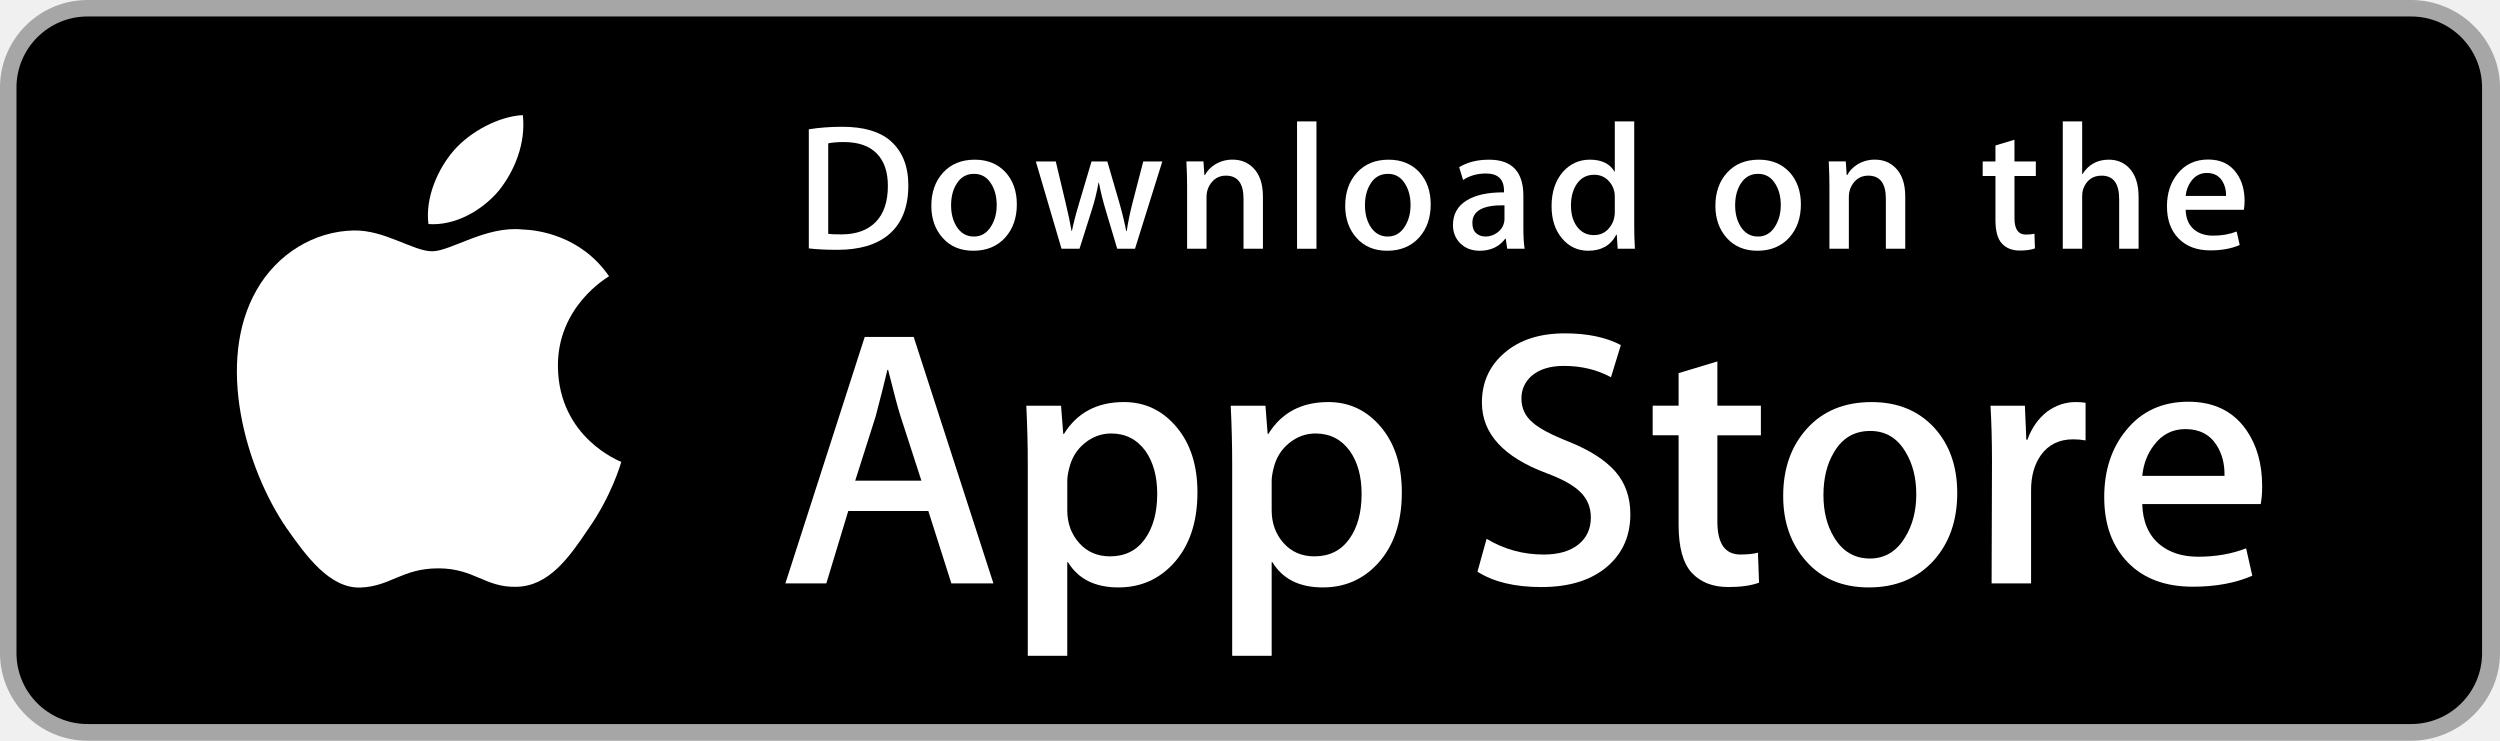
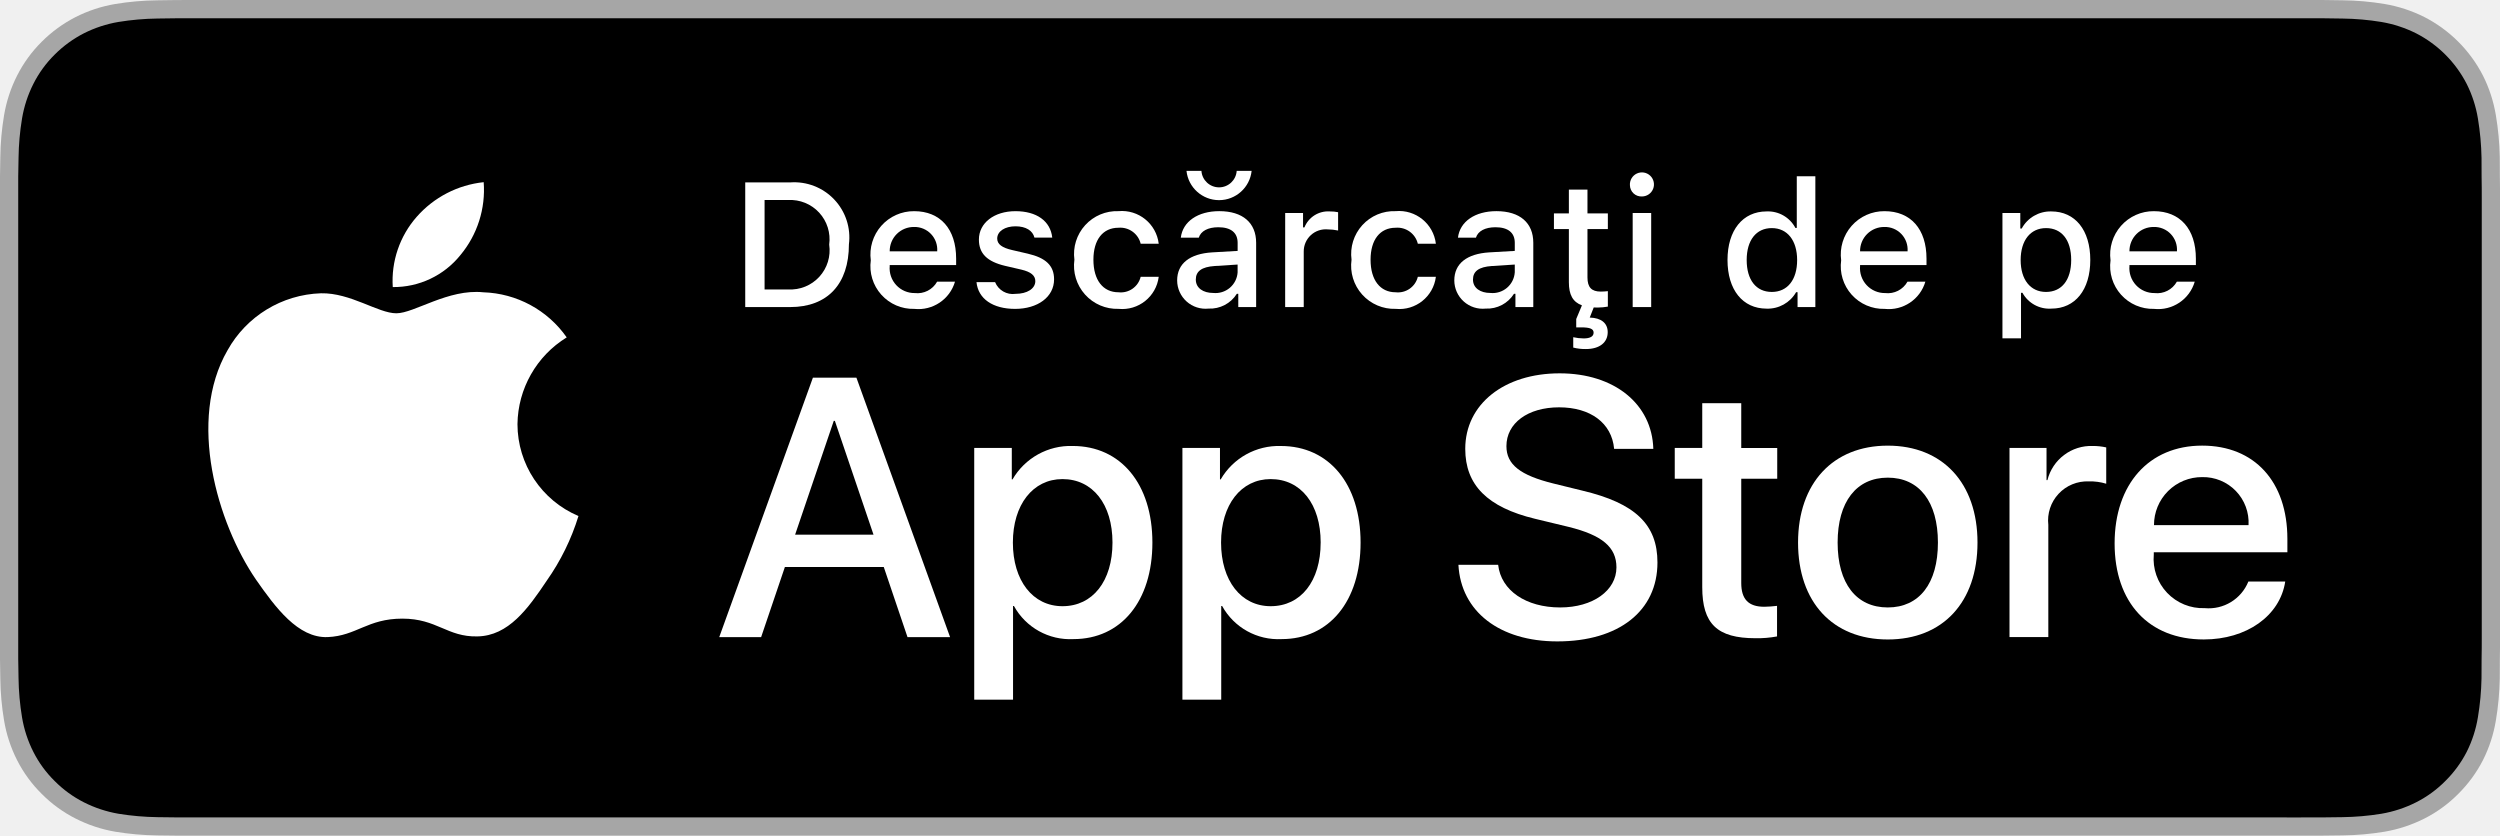
- <svg xmlns="http://www.w3.org/2000/svg" version="1.1" id="US_UK_Download_on_the" x="0px" y="0px" width="135px" height="40px" viewBox="0 0 135 40" enable-background="new 0 0 135 40" xml:space="preserve">
+ <svg xmlns="http://www.w3.org/2000/svg" id="livetype" width="119.664" height="40" viewBox="0 0 119.664 40">
  <g>
-     <path fill="#A6A6A6" d="M130.197,40H4.729C2.122,40,0,37.872,0,35.267V4.726C0,2.12,2.122,0,4.729,0h125.468   C132.803,0,135,2.12,135,4.726v30.541C135,37.872,132.803,40,130.197,40L130.197,40z" />
-     <path d="M134.032,35.268c0,2.116-1.714,3.83-3.834,3.83H4.729c-2.119,0-3.839-1.714-3.839-3.83V4.725   c0-2.115,1.72-3.835,3.839-3.835h125.468c2.121,0,3.834,1.72,3.834,3.835L134.032,35.268L134.032,35.268z" />
    <g>
      <g>
-         <path fill="#FFFFFF" d="M30.128,19.784c-0.029-3.223,2.639-4.791,2.761-4.864c-1.511-2.203-3.853-2.504-4.676-2.528     c-1.967-0.207-3.875,1.177-4.877,1.177c-1.022,0-2.565-1.157-4.228-1.123c-2.14,0.033-4.142,1.272-5.24,3.196     c-2.266,3.923-0.576,9.688,1.595,12.859c1.086,1.553,2.355,3.287,4.016,3.226c1.625-0.067,2.232-1.036,4.193-1.036     c1.943,0,2.513,1.036,4.207,0.997c1.744-0.028,2.842-1.56,3.89-3.127c1.255-1.78,1.759-3.533,1.779-3.623     C33.507,24.924,30.161,23.647,30.128,19.784z" />
-         <path fill="#FFFFFF" d="M26.928,10.306c0.874-1.093,1.472-2.58,1.306-4.089c-1.265,0.056-2.847,0.875-3.758,1.944     c-0.806,0.942-1.526,2.486-1.34,3.938C24.557,12.205,26.016,11.382,26.928,10.306z" />
+         <path d="M110.135,0H9.535c-.367,0-.729,0-1.095.002-.306.002-.61.008-.919.013A13.215,13.215,0,0,0,5.517.191a6.665,6.665,0,0,0-1.901.627A6.438,6.438,0,0,0,1.998,1.997,6.258,6.258,0,0,0,.819,3.618a6.601,6.601,0,0,0-.625,1.903,12.993,12.993,0,0,0-.179,2.002C.006,7.83.005,8.138,0,8.444V31.559c.005.31.006.611.015.922a12.992,12.992,0,0,0,.179,2.002,6.588,6.588,0,0,0,.625,1.904A6.208,6.208,0,0,0,1.998,38.001a6.274,6.274,0,0,0,1.619,1.179,6.701,6.701,0,0,0,1.901.631,13.455,13.455,0,0,0,2.004.177c.309.007.613.011.919.011C8.806,40,9.168,40,9.535,40H110.135c.359,0,.725,0,1.084-.002.305,0,.617-.004.922-.011a13.279,13.279,0,0,0,2-.177,6.804,6.804,0,0,0,1.908-.631,6.277,6.277,0,0,0,1.617-1.179,6.395,6.395,0,0,0,1.182-1.614,6.604,6.604,0,0,0,.619-1.904,13.506,13.506,0,0,0,.186-2.002c.004-.311.004-.611.004-.922.008-.363.008-.725.008-1.094V9.536c0-.366,0-.729-.008-1.092,0-.307,0-.614-.004-.921a13.507,13.507,0,0,0-.186-2.002,6.618,6.618,0,0,0-.619-1.903,6.466,6.466,0,0,0-2.799-2.8,6.768,6.768,0,0,0-1.908-.627,13.044,13.044,0,0,0-2-.177c-.305-.005-.617-.011-.922-.013-.359-.002-.725-.002-1.084-.002Z" style="fill: #a6a6a6" />
+         <path d="M8.445,39.125c-.305,0-.602-.004-.904-.011a12.687,12.687,0,0,1-1.869-.163,5.884,5.884,0,0,1-1.657-.548,5.406,5.406,0,0,1-1.397-1.017,5.321,5.321,0,0,1-1.021-1.397,5.722,5.722,0,0,1-.543-1.657,12.414,12.414,0,0,1-.167-1.875c-.006-.211-.015-.913-.015-.913V8.444S.882,7.753.888,7.55a12.37,12.37,0,0,1,.166-1.872,5.755,5.755,0,0,1,.543-1.662A5.373,5.373,0,0,1,2.612,2.618,5.565,5.565,0,0,1,4.014,1.595a5.823,5.823,0,0,1,1.653-.544A12.586,12.586,0,0,1,7.543.887L8.445.875H111.214l.913.013a12.385,12.385,0,0,1,1.858.163,5.938,5.938,0,0,1,1.671.548,5.594,5.594,0,0,1,2.415,2.42,5.763,5.763,0,0,1,.535,1.649,12.995,12.995,0,0,1,.174,1.887c.003.283.003.587.003.89.008.375.008.732.008,1.092V30.465c0,.363,0,.718-.008,1.075,0,.325,0,.623-.004.93a12.731,12.731,0,0,1-.171,1.853,5.739,5.739,0,0,1-.54,1.67,5.48,5.48,0,0,1-1.016,1.386,5.413,5.413,0,0,1-1.399,1.022,5.862,5.862,0,0,1-1.668.55,12.542,12.542,0,0,1-1.869.163c-.293.007-.6.011-.897.011l-1.084.002Z" />
+       </g>
+       <g id="_Group_" data-name="&lt;Group&gt;">
+         <g id="_Group_2" data-name="&lt;Group&gt;">
+           <g id="_Group_3" data-name="&lt;Group&gt;">
+             <path id="_Path_" data-name="&lt;Path&gt;" d="M24.769,20.301a4.949,4.949,0,0,1,2.357-4.152,5.066,5.066,0,0,0-3.991-2.158c-1.679-.176-3.307,1.005-4.163,1.005-.872,0-2.19-.987-3.608-.958a5.315,5.315,0,0,0-4.473,2.728c-1.934,3.348-.491,8.269,1.361,10.976.927,1.325,2.01,2.806,3.428,2.753,1.387-.058,1.905-.884,3.579-.884,1.659,0,2.145.884,3.591.851,1.488-.024,2.426-1.331,3.321-2.669a10.962,10.962,0,0,0,1.518-3.093A4.782,4.782,0,0,1,24.769,20.301Z" style="fill: #fff" />
+             <path id="_Path_2" data-name="&lt;Path&gt;" d="M22.037,12.211a4.872,4.872,0,0,0,1.115-3.491,4.957,4.957,0,0,0-3.208,1.66,4.636,4.636,0,0,0-1.144,3.361A4.099,4.099,0,0,0,22.037,12.211Z" style="fill: #fff" />
+           </g>
+         </g>
+         <g>
+           <path d="M42.302,27.14h-4.733l-1.137,3.356H34.427l4.483-12.418h2.083l4.483,12.418H43.438ZM38.059,25.591h3.752l-1.85-5.447h-.052Z" style="fill: #fff" />
+           <path d="M55.16,25.97c0,2.813-1.506,4.621-3.778,4.621a3.069,3.069,0,0,1-2.849-1.584h-.043v4.484h-1.858V21.442H48.43v1.506h.034a3.212,3.212,0,0,1,2.883-1.601C53.645,21.348,55.16,23.164,55.16,25.97Zm-1.91,0c0-1.833-.947-3.038-2.393-3.038-1.42,0-2.375,1.23-2.375,3.038,0,1.824.955,3.046,2.375,3.046C52.302,29.016,53.25,27.819,53.25,25.97Z" style="fill: #fff" />
+           <path d="M65.125,25.97c0,2.813-1.506,4.621-3.778,4.621a3.069,3.069,0,0,1-2.849-1.584h-.043v4.484h-1.858V21.442H58.395v1.506h.034A3.212,3.212,0,0,1,61.312,21.348C63.61,21.348,65.125,23.164,65.125,25.97Zm-1.91,0c0-1.833-.947-3.038-2.393-3.038-1.42,0-2.375,1.23-2.375,3.038,0,1.824.955,3.046,2.375,3.046C62.267,29.016,63.214,27.819,63.214,25.97Z" style="fill: #fff" />
+           <path d="M71.71,27.036c.138,1.231,1.334,2.04,2.969,2.04,1.566,0,2.693-.809,2.693-1.919,0-.964-.68-1.541-2.289-1.937l-1.609-.388c-2.28-.551-3.339-1.617-3.339-3.348,0-2.143,1.867-3.614,4.519-3.614,2.624,0,4.423,1.472,4.483,3.614h-1.876c-.112-1.239-1.137-1.987-2.634-1.987s-2.521.757-2.521,1.858c0,.878.654,1.395,2.255,1.79l1.368.336c2.548.603,3.606,1.626,3.606,3.442,0,2.323-1.851,3.778-4.794,3.778-2.754,0-4.613-1.421-4.733-3.667Z" style="fill: #fff" />
+           <path d="M83.346,19.3v2.143h1.722v1.472H83.346v4.991c0,.775.345,1.137,1.102,1.137a5.808,5.808,0,0,0,.611-.043v1.463a5.104,5.104,0,0,1-1.032.086c-1.833,0-2.548-.688-2.548-2.444V22.914H80.163V21.442H81.479V19.3Z" style="fill: #fff" />
+           <path d="M86.065,25.97c0-2.849,1.678-4.639,4.294-4.639,2.625,0,4.295,1.79,4.295,4.639,0,2.856-1.661,4.639-4.295,4.639C87.726,30.608,86.065,28.826,86.065,25.97Zm6.695,0c0-1.954-.896-3.107-2.401-3.107s-2.4,1.162-2.4,3.107c0,1.962.895,3.106,2.4,3.106S92.76,27.932,92.76,25.97Z" style="fill: #fff" />
+           <path d="M96.186,21.442h1.772v1.541h.043a2.159,2.159,0,0,1,2.178-1.636,2.866,2.866,0,0,1,.637.069v1.738a2.598,2.598,0,0,0-.835-.112,1.873,1.873,0,0,0-1.937,2.083v5.37h-1.858Z" style="fill: #fff" />
+           <path d="M109.384,27.837c-.25,1.644-1.851,2.771-3.898,2.771-2.634,0-4.269-1.765-4.269-4.596,0-2.84,1.644-4.682,4.19-4.682,2.505,0,4.08,1.721,4.08,4.466v.637h-6.395v.112a2.358,2.358,0,0,0,2.436,2.564,2.048,2.048,0,0,0,2.091-1.273Zm-6.282-2.702h4.526a2.177,2.177,0,0,0-2.221-2.298A2.292,2.292,0,0,0,103.102,25.135Z" style="fill: #fff" />
+         </g>
      </g>
    </g>
-     <g>
-       <path fill="#FFFFFF" d="M53.645,31.504h-2.271l-1.244-3.909h-4.324l-1.185,3.909h-2.211l4.284-13.308h2.646L53.645,31.504z     M49.755,25.955L48.63,22.48c-0.119-0.355-0.342-1.191-0.671-2.507h-0.04c-0.131,0.566-0.342,1.402-0.632,2.507l-1.105,3.475    H49.755z" />
-       <path fill="#FFFFFF" d="M64.662,26.588c0,1.632-0.441,2.922-1.323,3.869c-0.79,0.843-1.771,1.264-2.942,1.264    c-1.264,0-2.172-0.454-2.725-1.362h-0.04v5.055h-2.132V25.067c0-1.026-0.027-2.079-0.079-3.159h1.875l0.119,1.521h0.04    c0.711-1.146,1.79-1.718,3.238-1.718c1.132,0,2.077,0.447,2.833,1.342C64.284,23.949,64.662,25.127,64.662,26.588z M62.49,26.666    c0-0.934-0.21-1.704-0.632-2.31c-0.461-0.632-1.08-0.948-1.856-0.948c-0.526,0-1.004,0.176-1.431,0.523    c-0.428,0.35-0.708,0.807-0.839,1.373c-0.066,0.264-0.099,0.48-0.099,0.65v1.6c0,0.698,0.214,1.287,0.642,1.768    s0.984,0.721,1.668,0.721c0.803,0,1.428-0.31,1.875-0.928C62.266,28.496,62.49,27.68,62.49,26.666z" />
-       <path fill="#FFFFFF" d="M75.699,26.588c0,1.632-0.441,2.922-1.324,3.869c-0.789,0.843-1.77,1.264-2.941,1.264    c-1.264,0-2.172-0.454-2.724-1.362H68.67v5.055h-2.132V25.067c0-1.026-0.027-2.079-0.079-3.159h1.875l0.119,1.521h0.04    c0.71-1.146,1.789-1.718,3.238-1.718c1.131,0,2.076,0.447,2.834,1.342C75.32,23.949,75.699,25.127,75.699,26.588z M73.527,26.666    c0-0.934-0.211-1.704-0.633-2.31c-0.461-0.632-1.078-0.948-1.855-0.948c-0.527,0-1.004,0.176-1.432,0.523    c-0.428,0.35-0.707,0.807-0.838,1.373c-0.065,0.264-0.099,0.48-0.099,0.65v1.6c0,0.698,0.214,1.287,0.64,1.768    c0.428,0.48,0.984,0.721,1.67,0.721c0.803,0,1.428-0.31,1.875-0.928C73.303,28.496,73.527,27.68,73.527,26.666z" />
-       <path fill="#FFFFFF" d="M88.039,27.772c0,1.132-0.393,2.053-1.182,2.764c-0.867,0.777-2.074,1.165-3.625,1.165    c-1.432,0-2.58-0.276-3.449-0.829l0.494-1.777c0.936,0.566,1.963,0.85,3.082,0.85c0.803,0,1.428-0.182,1.877-0.544    c0.447-0.362,0.67-0.848,0.67-1.454c0-0.54-0.184-0.995-0.553-1.364c-0.367-0.369-0.98-0.712-1.836-1.029    c-2.33-0.869-3.494-2.142-3.494-3.816c0-1.094,0.408-1.991,1.225-2.689c0.814-0.699,1.9-1.048,3.258-1.048    c1.211,0,2.217,0.211,3.02,0.632l-0.533,1.738c-0.75-0.408-1.598-0.612-2.547-0.612c-0.75,0-1.336,0.185-1.756,0.553    c-0.355,0.329-0.533,0.73-0.533,1.205c0,0.526,0.203,0.961,0.611,1.303c0.355,0.316,1,0.658,1.936,1.027    c1.145,0.461,1.986,1,2.527,1.618C87.77,26.081,88.039,26.852,88.039,27.772z" />
-       <path fill="#FFFFFF" d="M95.088,23.508h-2.35v4.659c0,1.185,0.414,1.777,1.244,1.777c0.381,0,0.697-0.033,0.947-0.099l0.059,1.619    c-0.42,0.157-0.973,0.236-1.658,0.236c-0.842,0-1.5-0.257-1.975-0.77c-0.473-0.514-0.711-1.376-0.711-2.587v-4.837h-1.4v-1.6h1.4    v-1.757l2.094-0.632v2.389h2.35V23.508z" />
-       <path fill="#FFFFFF" d="M105.691,26.627c0,1.475-0.422,2.686-1.264,3.633c-0.883,0.975-2.055,1.461-3.516,1.461    c-1.408,0-2.529-0.467-3.365-1.401s-1.254-2.113-1.254-3.534c0-1.487,0.43-2.705,1.293-3.652c0.861-0.948,2.023-1.422,3.484-1.422    c1.408,0,2.541,0.467,3.396,1.402C105.283,24.021,105.691,25.192,105.691,26.627z M103.479,26.696    c0-0.885-0.189-1.644-0.572-2.277c-0.447-0.766-1.086-1.148-1.914-1.148c-0.857,0-1.508,0.383-1.955,1.148    c-0.383,0.634-0.572,1.405-0.572,2.317c0,0.885,0.189,1.644,0.572,2.276c0.461,0.766,1.105,1.148,1.936,1.148    c0.814,0,1.453-0.39,1.914-1.168C103.281,28.347,103.479,27.58,103.479,26.696z" />
-       <path fill="#FFFFFF" d="M112.621,23.783c-0.211-0.039-0.436-0.059-0.672-0.059c-0.75,0-1.33,0.283-1.738,0.85    c-0.355,0.5-0.533,1.132-0.533,1.895v5.035h-2.131l0.02-6.574c0-1.106-0.027-2.113-0.08-3.021h1.857l0.078,1.836h0.059    c0.225-0.631,0.58-1.139,1.066-1.52c0.475-0.343,0.988-0.514,1.541-0.514c0.197,0,0.375,0.014,0.533,0.039V23.783z" />
-       <path fill="#FFFFFF" d="M122.156,26.252c0,0.382-0.025,0.704-0.078,0.967h-6.396c0.025,0.948,0.334,1.673,0.928,2.173    c0.539,0.447,1.236,0.671,2.092,0.671c0.947,0,1.811-0.151,2.588-0.454l0.334,1.48c-0.908,0.396-1.98,0.593-3.217,0.593    c-1.488,0-2.656-0.438-3.506-1.313c-0.848-0.875-1.273-2.05-1.273-3.524c0-1.447,0.395-2.652,1.186-3.613    c0.828-1.026,1.947-1.539,3.355-1.539c1.383,0,2.43,0.513,3.141,1.539C121.873,24.047,122.156,25.055,122.156,26.252z     M120.123,25.699c0.014-0.632-0.125-1.178-0.414-1.639c-0.369-0.593-0.936-0.889-1.699-0.889c-0.697,0-1.264,0.289-1.697,0.869    c-0.355,0.461-0.566,1.014-0.631,1.658H120.123z" />
-     </g>
-     <g>
+     <g id="_Group_4" data-name="&lt;Group&gt;">
      <g>
-         <path fill="#FFFFFF" d="M49.05,10.009c0,1.177-0.353,2.063-1.058,2.658c-0.653,0.549-1.581,0.824-2.783,0.824     c-0.596,0-1.106-0.026-1.533-0.078V6.982c0.557-0.09,1.157-0.136,1.805-0.136c1.145,0,2.008,0.249,2.59,0.747     C48.723,8.156,49.05,8.961,49.05,10.009z M47.945,10.038c0-0.763-0.202-1.348-0.606-1.756c-0.404-0.407-0.994-0.611-1.771-0.611     c-0.33,0-0.611,0.022-0.844,0.068v4.889c0.129,0.02,0.365,0.029,0.708,0.029c0.802,0,1.421-0.223,1.857-0.669     S47.945,10.892,47.945,10.038z" />
-         <path fill="#FFFFFF" d="M54.909,11.037c0,0.725-0.207,1.319-0.621,1.785c-0.434,0.479-1.009,0.718-1.727,0.718     c-0.692,0-1.243-0.229-1.654-0.689c-0.41-0.459-0.615-1.038-0.615-1.736c0-0.73,0.211-1.329,0.635-1.794s0.994-0.698,1.712-0.698     c0.692,0,1.248,0.229,1.669,0.688C54.708,9.757,54.909,10.333,54.909,11.037z M53.822,11.071c0-0.435-0.094-0.808-0.281-1.119     c-0.22-0.376-0.533-0.564-0.94-0.564c-0.421,0-0.741,0.188-0.961,0.564c-0.188,0.311-0.281,0.69-0.281,1.138     c0,0.435,0.094,0.808,0.281,1.119c0.227,0.376,0.543,0.564,0.951,0.564c0.4,0,0.714-0.191,0.94-0.574     C53.725,11.882,53.822,11.506,53.822,11.071z" />
-         <path fill="#FFFFFF" d="M62.765,8.719l-1.475,4.714h-0.96l-0.611-2.047c-0.155-0.511-0.281-1.019-0.379-1.523h-0.019     c-0.091,0.518-0.217,1.025-0.379,1.523l-0.649,2.047h-0.971l-1.387-4.714h1.077l0.533,2.241c0.129,0.53,0.235,1.035,0.32,1.513     h0.019c0.078-0.394,0.207-0.896,0.389-1.503l0.669-2.25h0.854l0.641,2.202c0.155,0.537,0.281,1.054,0.378,1.552h0.029     c0.071-0.485,0.178-1.002,0.32-1.552l0.572-2.202H62.765z" />
-         <path fill="#FFFFFF" d="M68.198,13.433H67.15v-2.7c0-0.832-0.316-1.248-0.95-1.248c-0.311,0-0.562,0.114-0.757,0.343     c-0.193,0.229-0.291,0.499-0.291,0.808v2.796h-1.048v-3.366c0-0.414-0.013-0.863-0.038-1.349h0.921l0.049,0.737h0.029     c0.122-0.229,0.304-0.418,0.543-0.569c0.284-0.176,0.602-0.265,0.95-0.265c0.44,0,0.806,0.142,1.097,0.427     c0.362,0.349,0.543,0.87,0.543,1.562V13.433z" />
-         <path fill="#FFFFFF" d="M71.088,13.433h-1.047V6.556h1.047V13.433z" />
-         <path fill="#FFFFFF" d="M77.258,11.037c0,0.725-0.207,1.319-0.621,1.785c-0.434,0.479-1.01,0.718-1.727,0.718     c-0.693,0-1.244-0.229-1.654-0.689c-0.41-0.459-0.615-1.038-0.615-1.736c0-0.73,0.211-1.329,0.635-1.794s0.994-0.698,1.711-0.698     c0.693,0,1.248,0.229,1.67,0.688C77.057,9.757,77.258,10.333,77.258,11.037z M76.17,11.071c0-0.435-0.094-0.808-0.281-1.119     c-0.219-0.376-0.533-0.564-0.939-0.564c-0.422,0-0.742,0.188-0.961,0.564c-0.188,0.311-0.281,0.69-0.281,1.138     c0,0.435,0.094,0.808,0.281,1.119c0.227,0.376,0.543,0.564,0.951,0.564c0.4,0,0.713-0.191,0.939-0.574     C76.074,11.882,76.17,11.506,76.17,11.071z" />
-         <path fill="#FFFFFF" d="M82.33,13.433h-0.941l-0.078-0.543h-0.029c-0.322,0.433-0.781,0.65-1.377,0.65     c-0.445,0-0.805-0.143-1.076-0.427c-0.246-0.258-0.369-0.579-0.369-0.96c0-0.576,0.24-1.015,0.723-1.319     c0.482-0.304,1.16-0.453,2.033-0.446V10.3c0-0.621-0.326-0.931-0.979-0.931c-0.465,0-0.875,0.117-1.229,0.349l-0.213-0.688     c0.438-0.271,0.979-0.407,1.617-0.407c1.232,0,1.85,0.65,1.85,1.95v1.736C82.262,12.78,82.285,13.155,82.33,13.433z      M81.242,11.813v-0.727c-1.156-0.02-1.734,0.297-1.734,0.95c0,0.246,0.066,0.43,0.201,0.553c0.135,0.123,0.307,0.184,0.512,0.184     c0.23,0,0.445-0.073,0.641-0.218c0.197-0.146,0.318-0.331,0.363-0.558C81.236,11.946,81.242,11.884,81.242,11.813z" />
-         <path fill="#FFFFFF" d="M88.285,13.433h-0.93l-0.049-0.757h-0.029c-0.297,0.576-0.803,0.864-1.514,0.864     c-0.568,0-1.041-0.223-1.416-0.669s-0.562-1.025-0.562-1.736c0-0.763,0.203-1.381,0.611-1.853c0.395-0.44,0.879-0.66,1.455-0.66     c0.633,0,1.076,0.213,1.328,0.64h0.02V6.556h1.049v5.607C88.248,12.622,88.26,13.045,88.285,13.433z M87.199,11.445v-0.786     c0-0.136-0.01-0.246-0.029-0.33c-0.059-0.252-0.186-0.464-0.379-0.635c-0.195-0.171-0.43-0.257-0.701-0.257     c-0.391,0-0.697,0.155-0.922,0.466c-0.223,0.311-0.336,0.708-0.336,1.193c0,0.466,0.107,0.844,0.322,1.135     c0.227,0.31,0.533,0.465,0.916,0.465c0.344,0,0.619-0.129,0.828-0.388C87.1,12.069,87.199,11.781,87.199,11.445z" />
-         <path fill="#FFFFFF" d="M97.248,11.037c0,0.725-0.207,1.319-0.621,1.785c-0.434,0.479-1.008,0.718-1.727,0.718     c-0.691,0-1.242-0.229-1.654-0.689c-0.41-0.459-0.615-1.038-0.615-1.736c0-0.73,0.211-1.329,0.635-1.794s0.994-0.698,1.713-0.698     c0.691,0,1.248,0.229,1.668,0.688C97.047,9.757,97.248,10.333,97.248,11.037z M96.162,11.071c0-0.435-0.094-0.808-0.281-1.119     c-0.221-0.376-0.533-0.564-0.941-0.564c-0.42,0-0.74,0.188-0.961,0.564c-0.188,0.311-0.281,0.69-0.281,1.138     c0,0.435,0.094,0.808,0.281,1.119c0.227,0.376,0.543,0.564,0.951,0.564c0.4,0,0.715-0.191,0.941-0.574     C96.064,11.882,96.162,11.506,96.162,11.071z" />
-         <path fill="#FFFFFF" d="M102.883,13.433h-1.047v-2.7c0-0.832-0.316-1.248-0.951-1.248c-0.311,0-0.562,0.114-0.756,0.343     s-0.291,0.499-0.291,0.808v2.796h-1.049v-3.366c0-0.414-0.012-0.863-0.037-1.349h0.92l0.049,0.737h0.029     c0.123-0.229,0.305-0.418,0.543-0.569c0.285-0.176,0.602-0.265,0.951-0.265c0.439,0,0.805,0.142,1.096,0.427     c0.363,0.349,0.543,0.87,0.543,1.562V13.433z" />
-         <path fill="#FFFFFF" d="M109.936,9.504h-1.154v2.29c0,0.582,0.205,0.873,0.611,0.873c0.188,0,0.344-0.016,0.467-0.049     l0.027,0.795c-0.207,0.078-0.479,0.117-0.814,0.117c-0.414,0-0.736-0.126-0.969-0.378c-0.234-0.252-0.35-0.676-0.35-1.271V9.504     h-0.689V8.719h0.689V7.855l1.027-0.31v1.173h1.154V9.504z" />
-         <path fill="#FFFFFF" d="M115.484,13.433h-1.049v-2.68c0-0.845-0.316-1.268-0.949-1.268c-0.486,0-0.818,0.245-1,0.735     c-0.031,0.103-0.049,0.229-0.049,0.377v2.835h-1.047V6.556h1.047v2.841h0.02c0.33-0.517,0.803-0.775,1.416-0.775     c0.434,0,0.793,0.142,1.078,0.427c0.355,0.355,0.533,0.883,0.533,1.581V13.433z" />
-         <path fill="#FFFFFF" d="M121.207,10.853c0,0.188-0.014,0.346-0.039,0.475h-3.143c0.014,0.466,0.164,0.821,0.455,1.067     c0.266,0.22,0.609,0.33,1.029,0.33c0.465,0,0.889-0.074,1.271-0.223l0.164,0.728c-0.447,0.194-0.973,0.291-1.582,0.291     c-0.73,0-1.305-0.215-1.721-0.645c-0.418-0.43-0.625-1.007-0.625-1.731c0-0.711,0.193-1.303,0.582-1.775     c0.406-0.504,0.955-0.756,1.648-0.756c0.678,0,1.193,0.252,1.541,0.756C121.068,9.77,121.207,10.265,121.207,10.853z      M120.207,10.582c0.008-0.311-0.061-0.579-0.203-0.805c-0.182-0.291-0.459-0.437-0.834-0.437c-0.342,0-0.621,0.142-0.834,0.427     c-0.174,0.227-0.277,0.498-0.311,0.815H120.207z" />
+         <path d="M37.826,8.731a2.64,2.64,0,0,1,2.808,2.965c0,1.906-1.03,3.002-2.808,3.002H35.671V8.731Zm-1.229,5.123h1.125a1.876,1.876,0,0,0,1.968-2.146,1.881,1.881,0,0,0-1.968-2.134h-1.125Z" style="fill: #fff" />
+         <path d="M45.712,13.482a1.828,1.828,0,0,1-1.951,1.303,2.045,2.045,0,0,1-2.08-2.324,2.077,2.077,0,0,1,2.076-2.353c1.253,0,2.009.856,2.009,2.27V12.688H42.586v.05a1.19,1.19,0,0,0,1.199,1.29,1.079,1.079,0,0,0,1.071-.546Zm-3.126-1.451h2.274a1.086,1.086,0,0,0-1.108-1.167A1.152,1.152,0,0,0,42.586,12.031Z" style="fill: #fff" />
+         <path d="M48.605,10.108c1.013,0,1.675.471,1.762,1.265h-.853c-.082-.331-.405-.541-.909-.541-.496,0-.873.235-.873.587,0,.269.228.438.716.55l.748.173c.856.199,1.258.567,1.258,1.229,0,.848-.79,1.414-1.865,1.414-1.071,0-1.77-.484-1.849-1.282h.89a.914.914,0,0,0,.979.562c.554,0,.947-.248.947-.608,0-.269-.211-.442-.662-.55l-.785-.182c-.856-.203-1.253-.587-1.253-1.257C46.855,10.67,47.587,10.108,48.605,10.108Z" style="fill: #fff" />
+         <path d="M54.599,11.666a1.005,1.005,0,0,0-1.063-.765c-.744,0-1.199.57-1.199,1.53,0,.976.459,1.559,1.199,1.559a.979.979,0,0,0,1.063-.74h.864a1.762,1.762,0,0,1-1.923,1.534,2.068,2.068,0,0,1-2.113-2.353,2.053,2.053,0,0,1,2.108-2.324,1.777,1.777,0,0,1,1.928,1.559Z" style="fill: #fff" />
+         <path d="M56.345,13.424c0-.811.604-1.278,1.675-1.344l1.22-.07v-.389c0-.476-.314-.744-.922-.744-.496,0-.84.182-.938.5h-.86c.091-.773.818-1.27,1.84-1.27,1.129,0,1.766.562,1.766,1.513v3.077h-.855v-.633h-.07a1.515,1.515,0,0,1-1.353.707A1.36,1.36,0,0,1,56.345,13.424Zm1.162-5.244a.846.846,0,0,0,1.688,0h.715a1.568,1.568,0,0,1-3.118,0Zm1.732,4.859v-.376l-1.1.07c-.62.042-.901.252-.901.649,0,.405.352.641.835.641A1.062,1.062,0,0,0,59.239,13.04Z" style="fill: #fff" />
+         <path d="M61.516,10.195h.855v.69h.066a1.221,1.221,0,0,1,1.216-.765,1.868,1.868,0,0,1,.396.037v.877a2.434,2.434,0,0,0-.496-.054,1.055,1.055,0,0,0-1.149,1.059v2.659h-.889Z" style="fill: #fff" />
+         <path d="M67.865,11.666a1.005,1.005,0,0,0-1.063-.765c-.744,0-1.199.57-1.199,1.53,0,.976.459,1.559,1.199,1.559a.979.979,0,0,0,1.063-.74H68.729a1.762,1.762,0,0,1-1.923,1.534,2.068,2.068,0,0,1-2.114-2.353,2.053,2.053,0,0,1,2.109-2.324A1.777,1.777,0,0,1,68.729,11.666Z" style="fill: #fff" />
+         <path d="M69.611,13.424c0-.811.604-1.278,1.675-1.344l1.22-.07v-.389c0-.476-.314-.744-.922-.744-.496,0-.84.182-.938.5h-.86c.091-.773.818-1.27,1.84-1.27,1.129,0,1.766.562,1.766,1.513v3.077h-.855v-.633h-.07a1.515,1.515,0,0,1-1.353.707A1.36,1.36,0,0,1,69.611,13.424Zm2.895-.385v-.376l-1.1.07c-.62.042-.901.252-.901.649,0,.405.352.641.835.641A1.062,1.062,0,0,0,72.505,13.04Z" style="fill: #fff" />
+         <path d="M75.985,10.964V13.279c0,.472.194.678.637.678a2.967,2.967,0,0,0,.339-.021v.74a2.905,2.905,0,0,1-.483.045c-.066,0-.133,0-.194-.004l-.19.484c.546.013.86.265.86.699,0,.488-.385.807-1.042.807a2.299,2.299,0,0,1-.608-.07v-.496a2.349,2.349,0,0,0,.496.058c.314,0,.479-.095.479-.277,0-.178-.169-.252-.587-.252H75.447v-.401l.273-.653c-.438-.162-.625-.509-.625-1.108v-2.543h-.715v-.749h.715V9.074h.89v1.142h.976v.749Z" style="fill: #fff" />
+         <path d="M78.017,8.863a.576.576,0,1,1,.575.541A.547.547,0,0,1,78.017,8.863Zm.132,1.332h.886v4.503h-.886Z" style="fill: #fff" />
+         <path d="M82.688,12.444c0-1.423.731-2.324,1.869-2.324a1.484,1.484,0,0,1,1.381.79h.066V8.437h.889v6.261h-.852v-.711h-.07a1.563,1.563,0,0,1-1.414.786C83.412,14.772,82.688,13.871,82.688,12.444Zm.918,0c0,.955.45,1.53,1.203,1.53.749,0,1.212-.583,1.212-1.526,0-.938-.468-1.53-1.212-1.53C84.061,10.918,83.606,11.497,83.606,12.444Z" style="fill: #fff" />
+         <path d="M92.159,13.482a1.828,1.828,0,0,1-1.951,1.303,2.045,2.045,0,0,1-2.08-2.324,2.077,2.077,0,0,1,2.076-2.353c1.253,0,2.009.856,2.009,2.27V12.688H89.033v.05a1.19,1.19,0,0,0,1.199,1.29,1.079,1.079,0,0,0,1.071-.546Zm-3.126-1.451h2.274a1.086,1.086,0,0,0-1.108-1.167A1.152,1.152,0,0,0,89.033,12.031Z" style="fill: #fff" />
+         <path d="M100.053,12.444c0,1.431-.724,2.328-1.861,2.328a1.467,1.467,0,0,1-1.385-.756h-.07v2.179h-.889v-6h.855V10.939H96.77a1.564,1.564,0,0,1,1.414-.819C99.33,10.12,100.053,11.013,100.053,12.444Zm-.914,0c0-.951-.45-1.526-1.203-1.526-.748,0-1.216.587-1.216,1.53,0,.938.468,1.526,1.212,1.526C98.689,13.974,99.139,13.399,99.139,12.444Z" style="fill: #fff" />
+         <path d="M105.053,13.482a1.828,1.828,0,0,1-1.951,1.303,2.045,2.045,0,0,1-2.08-2.324,2.077,2.077,0,0,1,2.076-2.353c1.253,0,2.009.856,2.009,2.27V12.688h-3.18v.05a1.19,1.19,0,0,0,1.199,1.29,1.079,1.079,0,0,0,1.071-.546Zm-3.126-1.451h2.274a1.086,1.086,0,0,0-1.108-1.167A1.152,1.152,0,0,0,101.927,12.031Z" style="fill: #fff" />
      </g>
    </g>
  </g>
</svg>
